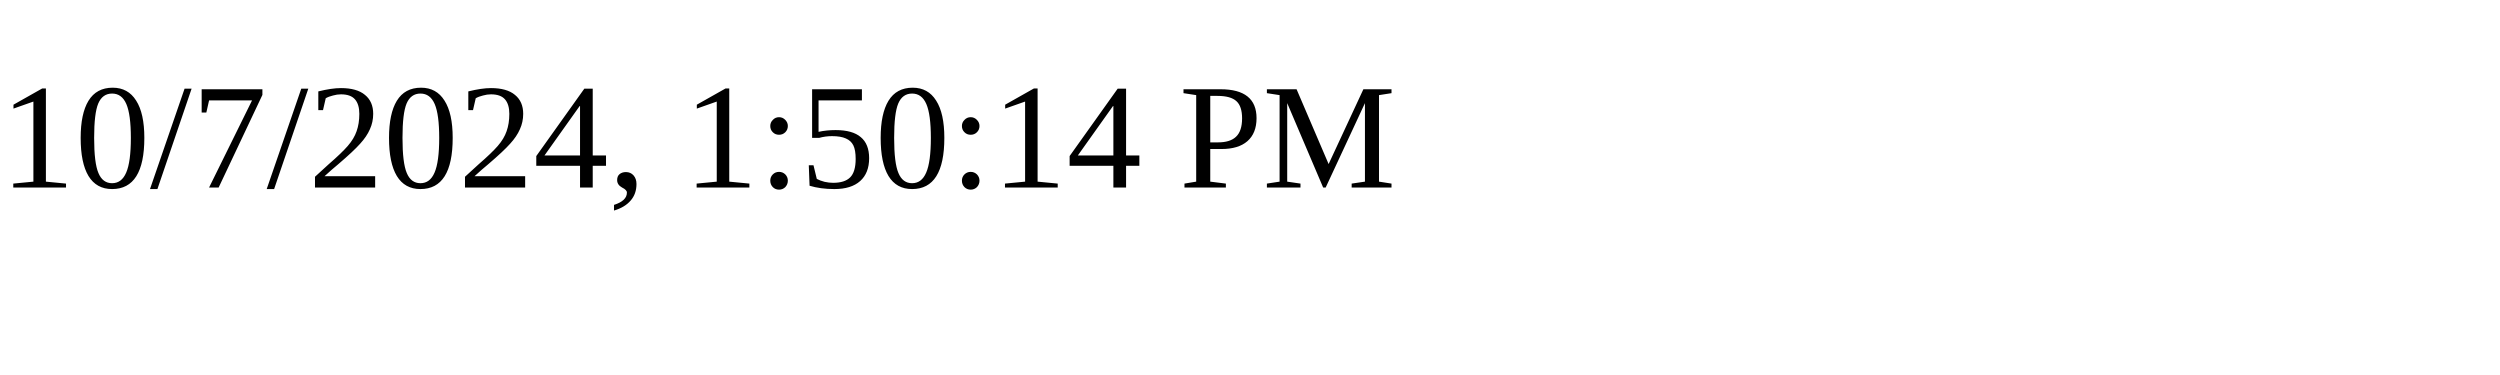
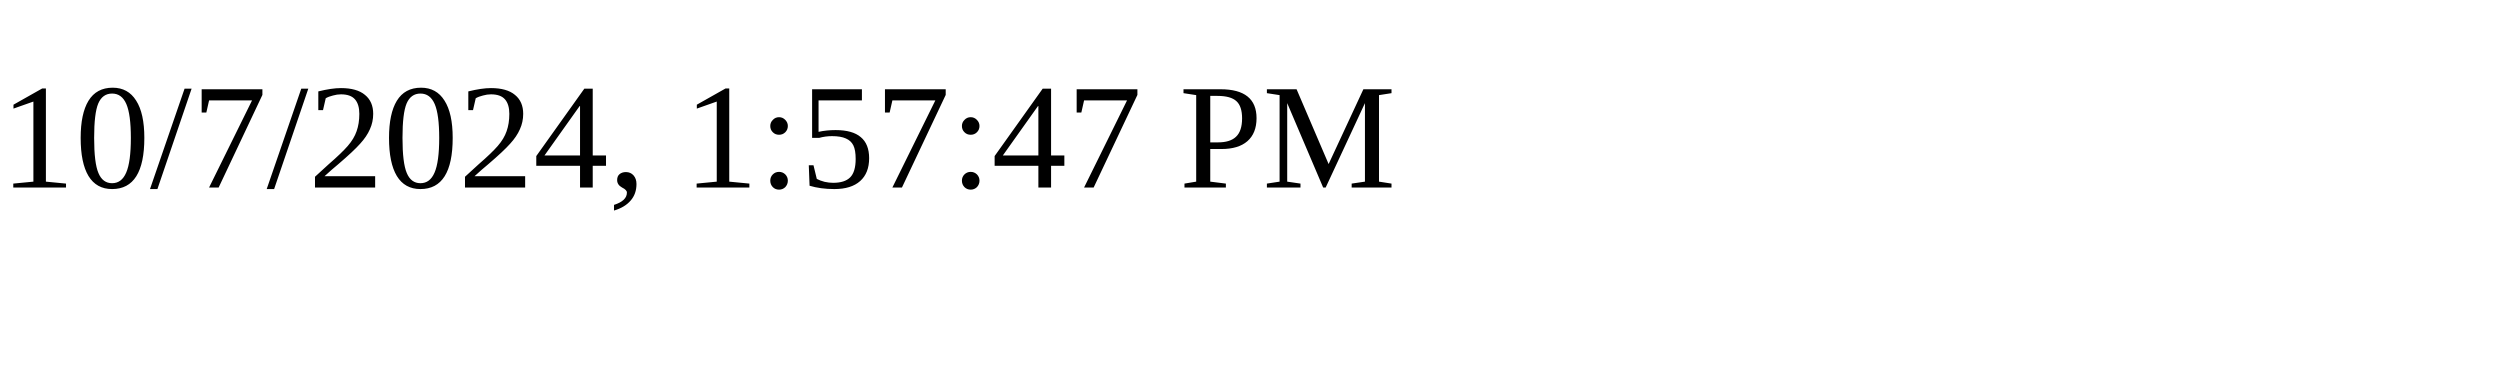
<svg xmlns="http://www.w3.org/2000/svg" height="30" width="200">
-   <text x="0" y="15">10/7/2024, 1:50:14 PM</text>
+   <text x="0" y="15">10/7/2024, 1:57:47 PM</text>
</svg>
